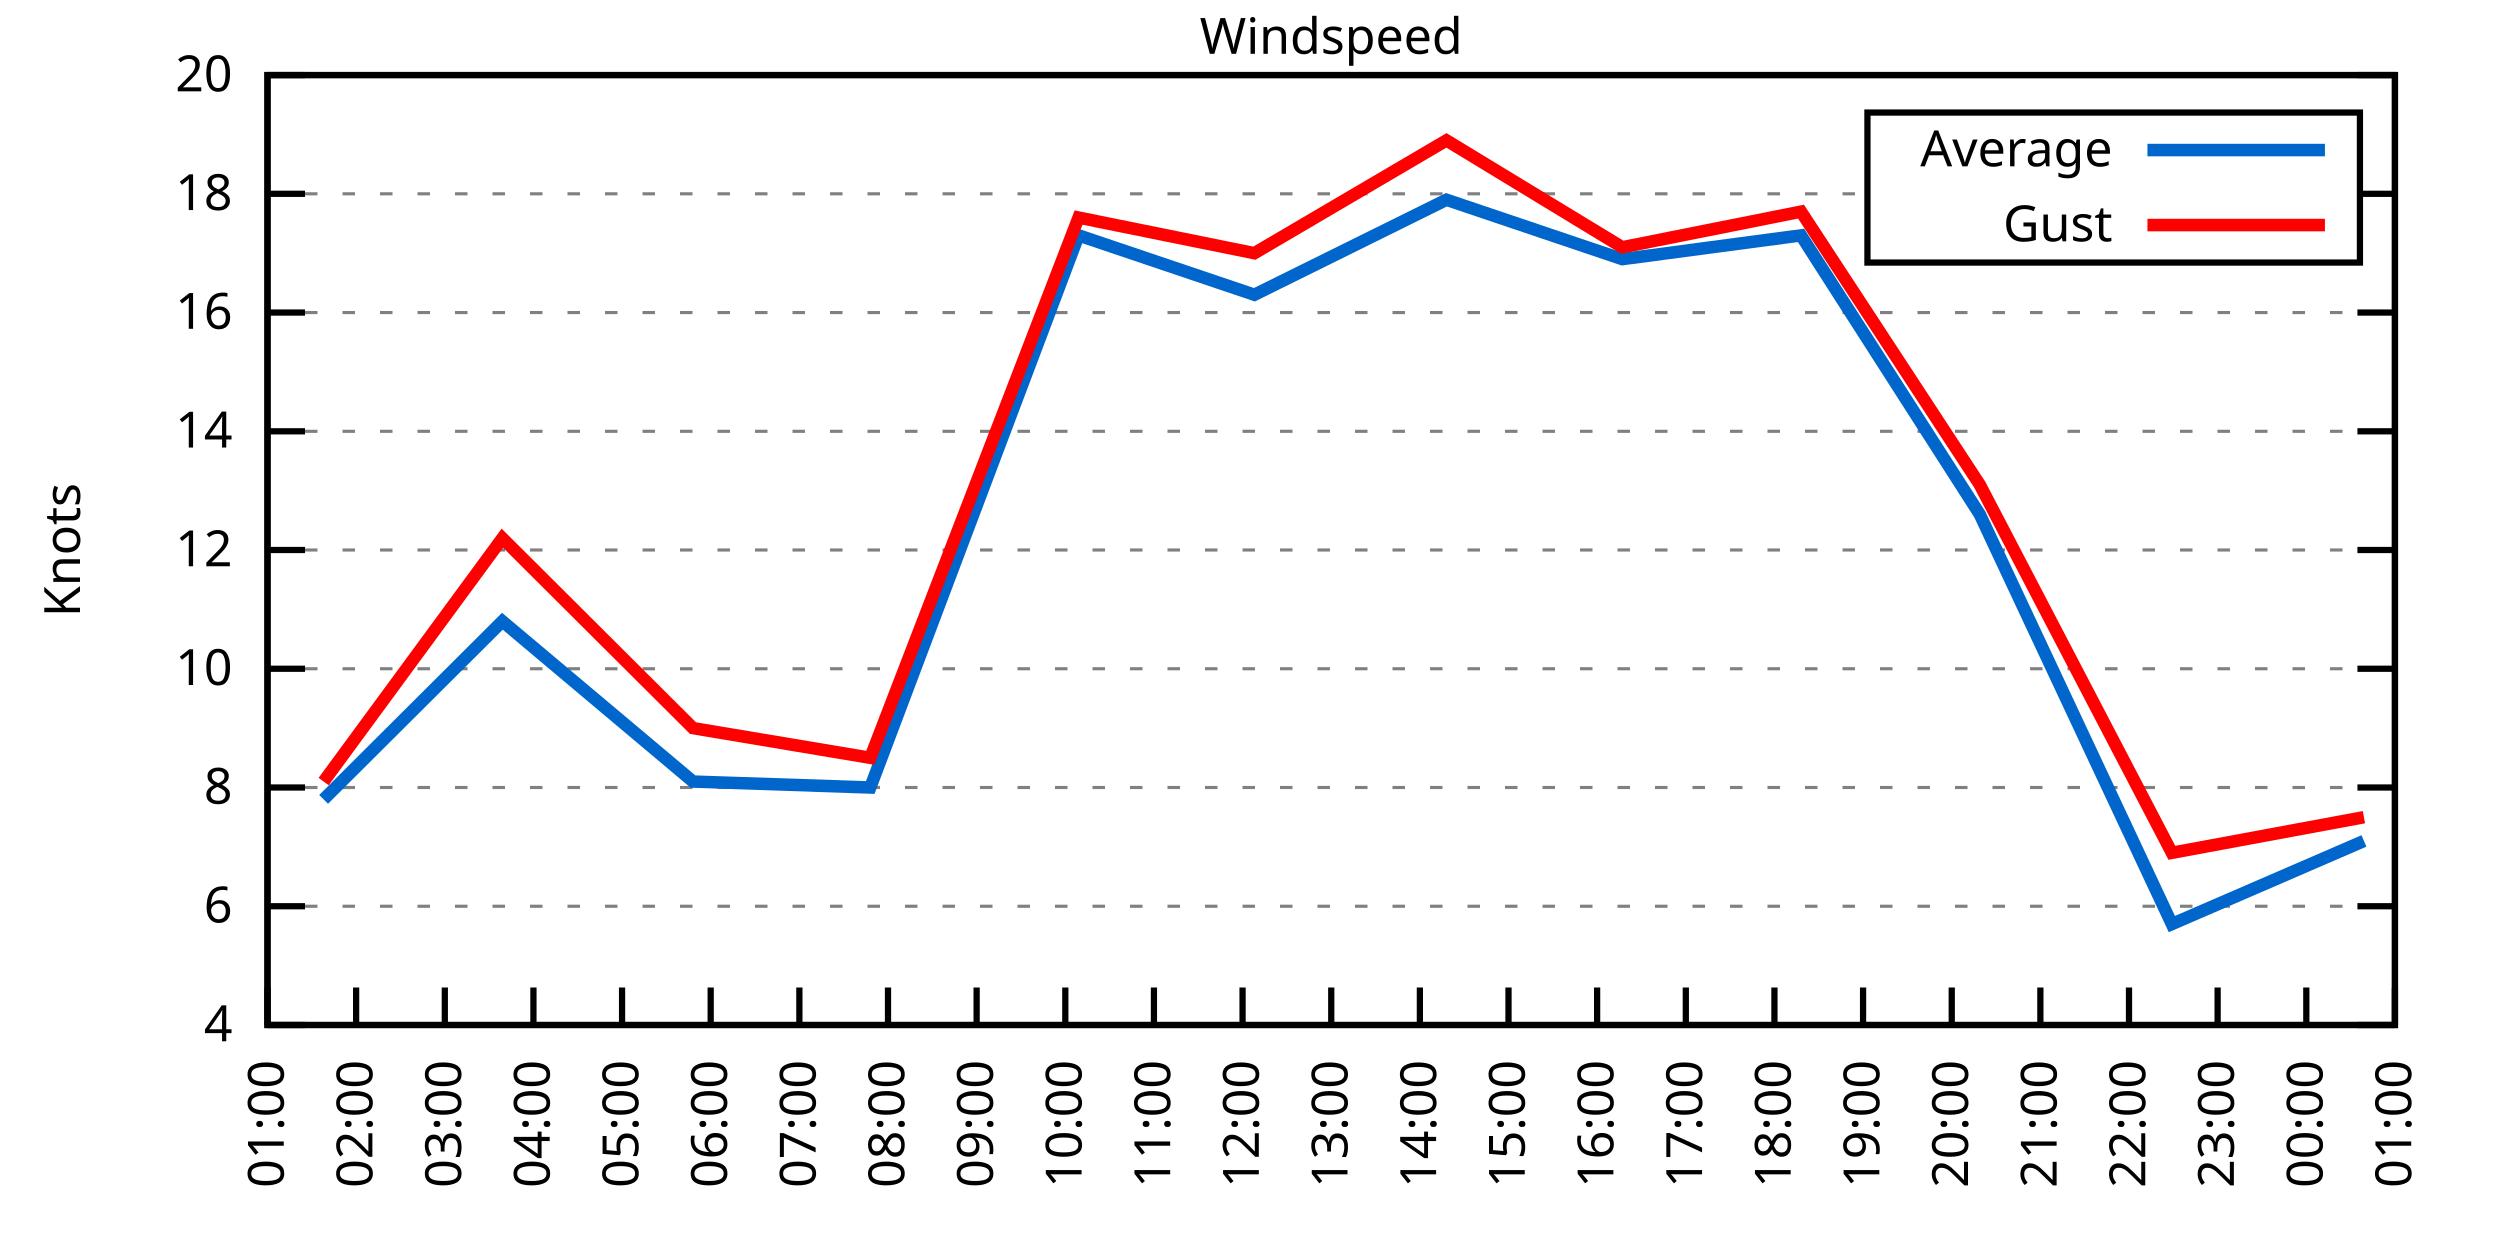
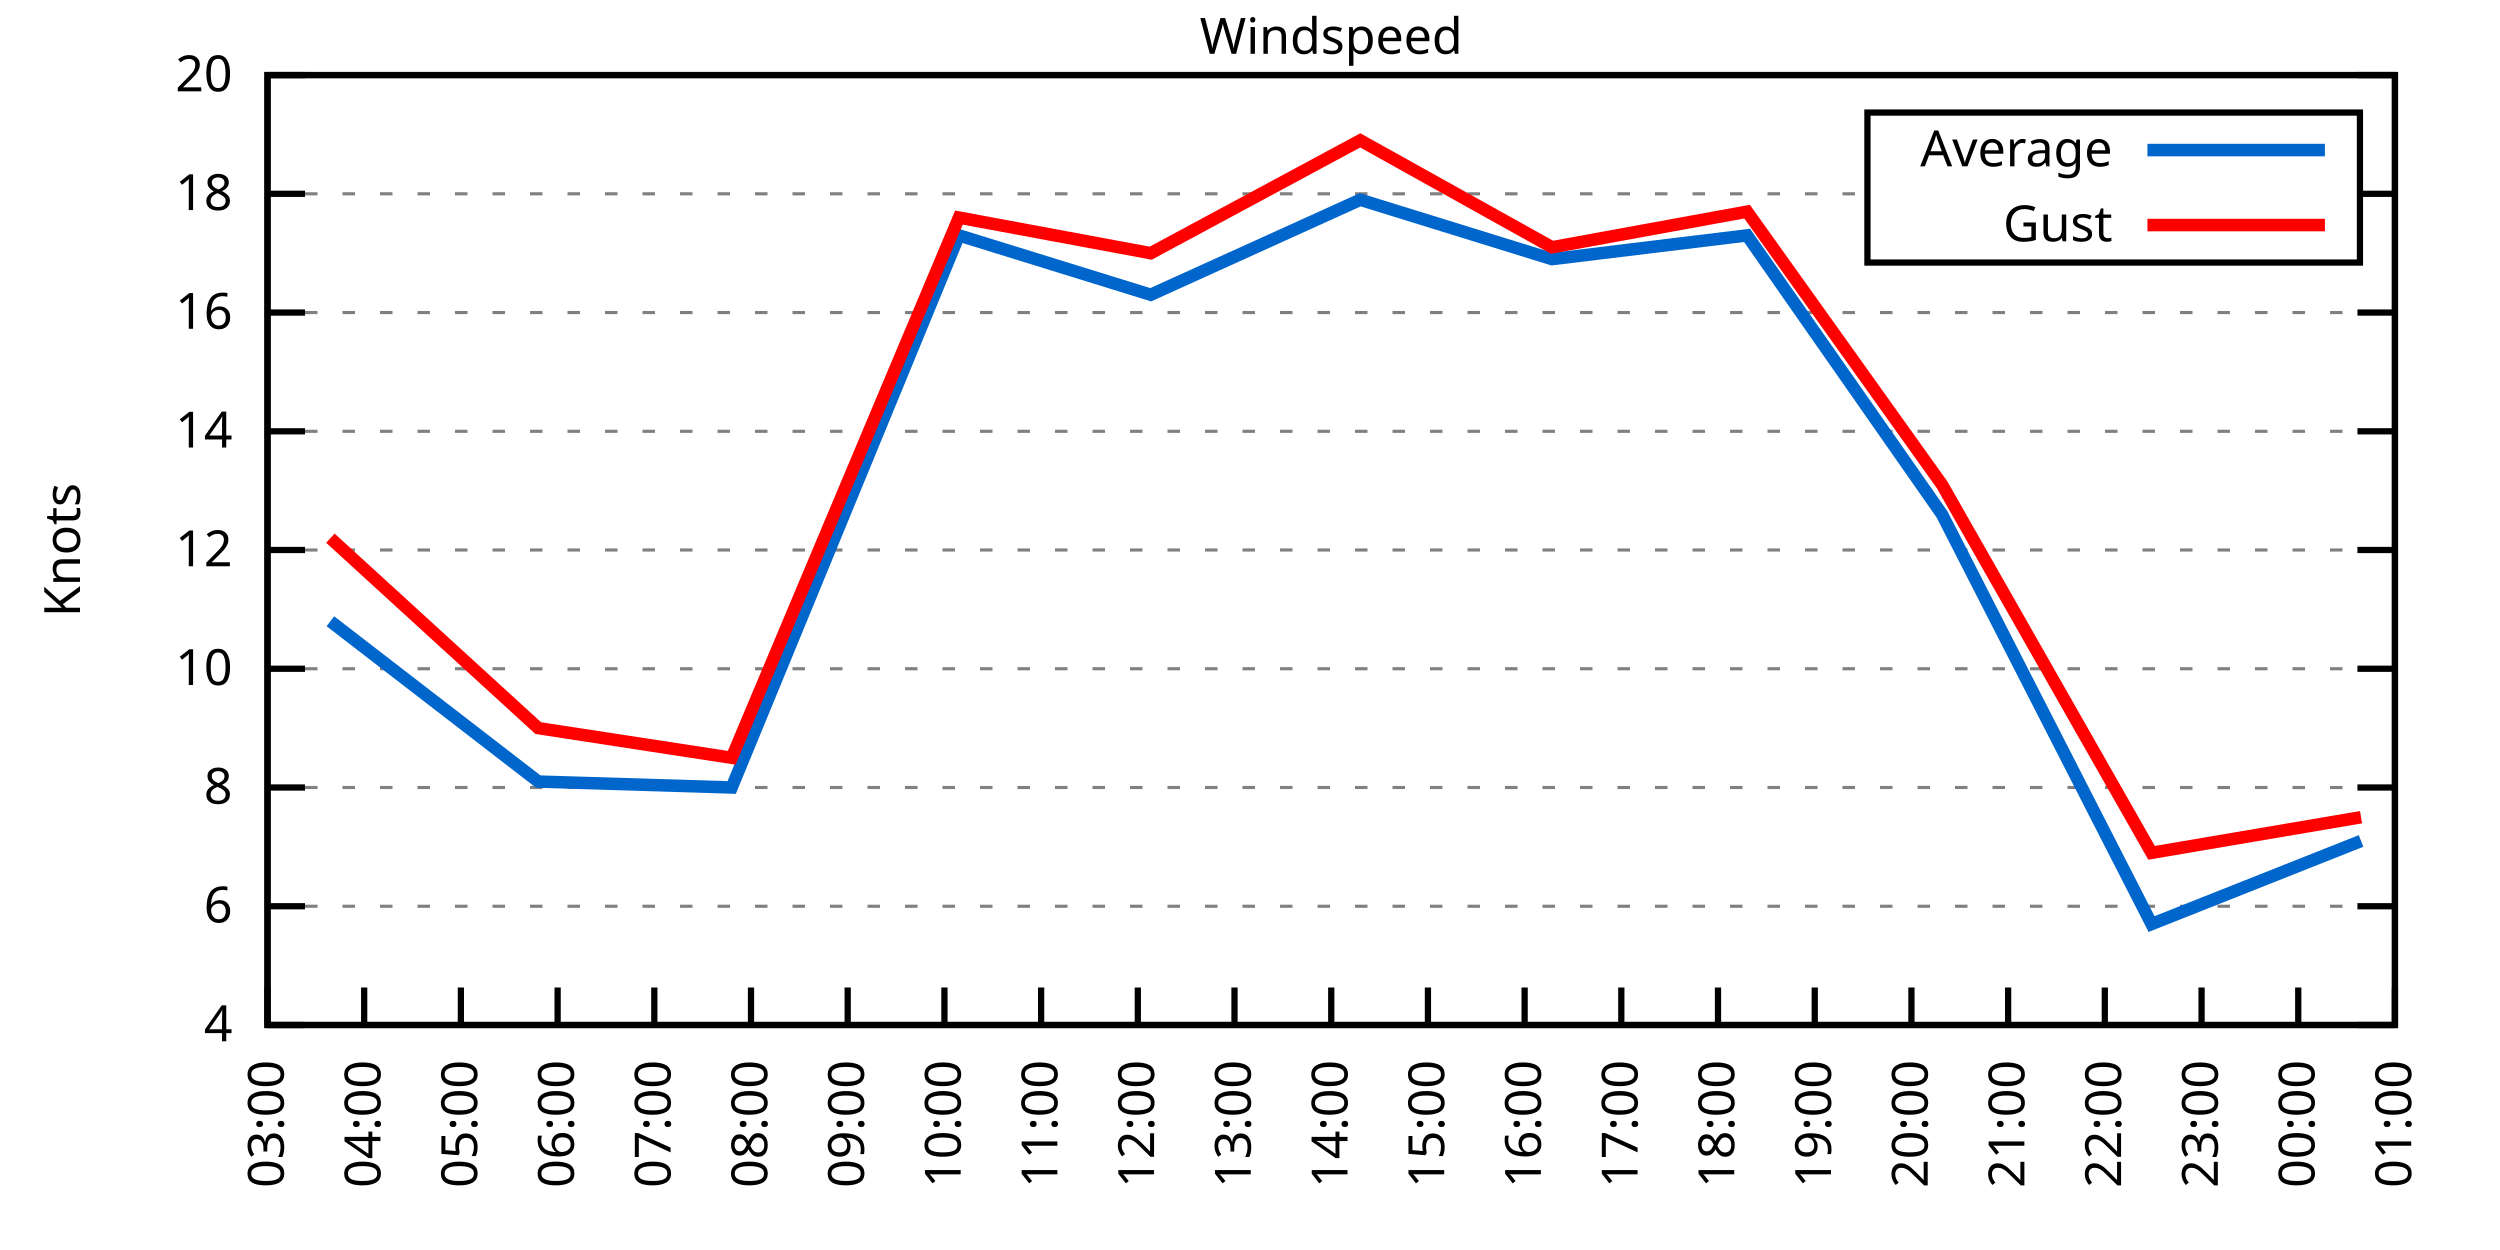
<svg xmlns="http://www.w3.org/2000/svg" xmlns:xlink="http://www.w3.org/1999/xlink" width="400" height="200" viewBox="0 0 400 200">
  <g id="gnuplot_canvas">
    <rect x="0" y="0" width="400" height="200" fill="none" />
    <defs>
      <circle id="gpDot" r="0.5" stroke-width="0.5" stroke="currentColor" />
      <path id="gpPt0" stroke-width="0.333" stroke="currentColor" d="M-1,0 h2 M0,-1 v2" />
      <path id="gpPt1" stroke-width="0.333" stroke="currentColor" d="M-1,-1 L1,1 M1,-1 L-1,1" />
      <path id="gpPt2" stroke-width="0.333" stroke="currentColor" d="M-1,0 L1,0 M0,-1 L0,1 M-1,-1 L1,1 M-1,1 L1,-1" />
      <rect id="gpPt3" stroke-width="0.333" stroke="currentColor" x="-1" y="-1" width="2" height="2" />
      <rect id="gpPt4" stroke-width="0.333" stroke="currentColor" fill="currentColor" x="-1" y="-1" width="2" height="2" />
      <circle id="gpPt5" stroke-width="0.333" stroke="currentColor" cx="0" cy="0" r="1" />
      <use xlink:href="#gpPt5" id="gpPt6" fill="currentColor" stroke="none" />
      <path id="gpPt7" stroke-width="0.333" stroke="currentColor" d="M0,-1.33 L-1.33,0.67 L1.33,0.67 z" />
      <use xlink:href="#gpPt7" id="gpPt8" fill="currentColor" stroke="none" />
      <use xlink:href="#gpPt7" id="gpPt9" stroke="currentColor" transform="rotate(180)" />
      <use xlink:href="#gpPt9" id="gpPt10" fill="currentColor" stroke="none" />
      <use xlink:href="#gpPt3" id="gpPt11" stroke="currentColor" transform="rotate(45)" />
      <use xlink:href="#gpPt11" id="gpPt12" fill="currentColor" stroke="none" />
      <path id="gpPt13" stroke-width="0.333" stroke="currentColor" d="M0,1.330 L1.265,0.411 L0.782,-1.067 L-0.782,-1.076 L-1.265,0.411 z" />
      <use xlink:href="#gpPt13" id="gpPt14" fill="currentColor" stroke="none" />
      <filter id="textbox" filterUnits="objectBoundingBox" x="0" y="0" height="1" width="1">
        <feFlood flood-color="white" flood-opacity="1" result="bgnd" />
        <feComposite in="SourceGraphic" in2="bgnd" operator="atop" />
      </filter>
      <filter id="greybox" filterUnits="objectBoundingBox" x="0" y="0" height="1" width="1">
        <feFlood flood-color="lightgrey" flood-opacity="1" result="grey" />
        <feComposite in="SourceGraphic" in2="grey" operator="atop" />
      </filter>
    </defs>
    <g fill="none" color="white" stroke="currentColor" stroke-width="1.00" stroke-linecap="butt" stroke-linejoin="miter">
</g>
    <g fill="none" color="black" stroke="currentColor" stroke-width="1.00" stroke-linecap="butt" stroke-linejoin="miter">
      <g stroke="none" shape-rendering="crispEdges">
        <polygon fill="rgb(255, 255, 255)" points="42.80,164.00 383.18,164.00 383.18,12.02 42.80,12.02 " />
      </g>
    </g>
    <g fill="none" color="black" stroke="currentColor" stroke-width="1.00" stroke-linecap="butt" stroke-linejoin="miter">
</g>
    <g fill="none" color="black" stroke="black" stroke-width="0.50" stroke-linecap="butt" stroke-linejoin="miter">
</g>
    <g fill="none" color="gray" stroke="currentColor" stroke-width="0.50" stroke-linecap="butt" stroke-linejoin="miter">
      <path stroke="gray" stroke-dasharray="2,4" class="gridline" d="M42.80,164.00 L383.19,164.00  " />
    </g>
    <g fill="none" color="gray" stroke="gray" stroke-width="1.00" stroke-linecap="butt" stroke-linejoin="miter">
</g>
    <g fill="none" color="black" stroke="currentColor" stroke-width="1.00" stroke-linecap="butt" stroke-linejoin="miter">
      <path stroke="black" d="M42.80,164.00 L48.80,164.00 M383.19,164.00 L377.19,164.00  " />
      <g transform="translate(37.20,166.60)" stroke="none" fill="black" font-family="Sans" font-size="8.00" text-anchor="end">
        <text>
          <tspan font-family="Sans"> 4</tspan>
        </text>
      </g>
    </g>
    <g fill="none" color="black" stroke="currentColor" stroke-width="1.00" stroke-linecap="butt" stroke-linejoin="miter">
</g>
    <g fill="none" color="black" stroke="black" stroke-width="0.50" stroke-linecap="butt" stroke-linejoin="miter">
</g>
    <g fill="none" color="gray" stroke="currentColor" stroke-width="0.50" stroke-linecap="butt" stroke-linejoin="miter">
      <path stroke="gray" stroke-dasharray="2,4" class="gridline" d="M42.80,145.00 L383.19,145.00  " />
    </g>
    <g fill="none" color="gray" stroke="gray" stroke-width="1.00" stroke-linecap="butt" stroke-linejoin="miter">
</g>
    <g fill="none" color="black" stroke="currentColor" stroke-width="1.00" stroke-linecap="butt" stroke-linejoin="miter">
      <path stroke="black" d="M42.80,145.00 L48.80,145.00 M383.19,145.00 L377.19,145.00  " />
      <g transform="translate(37.20,147.60)" stroke="none" fill="black" font-family="Sans" font-size="8.00" text-anchor="end">
        <text>
          <tspan font-family="Sans"> 6</tspan>
        </text>
      </g>
    </g>
    <g fill="none" color="black" stroke="currentColor" stroke-width="1.00" stroke-linecap="butt" stroke-linejoin="miter">
</g>
    <g fill="none" color="black" stroke="black" stroke-width="0.50" stroke-linecap="butt" stroke-linejoin="miter">
</g>
    <g fill="none" color="gray" stroke="currentColor" stroke-width="0.50" stroke-linecap="butt" stroke-linejoin="miter">
      <path stroke="gray" stroke-dasharray="2,4" class="gridline" d="M42.80,126.00 L383.19,126.00  " />
    </g>
    <g fill="none" color="gray" stroke="gray" stroke-width="1.00" stroke-linecap="butt" stroke-linejoin="miter">
</g>
    <g fill="none" color="black" stroke="currentColor" stroke-width="1.00" stroke-linecap="butt" stroke-linejoin="miter">
      <path stroke="black" d="M42.80,126.00 L48.80,126.00 M383.19,126.00 L377.19,126.00  " />
      <g transform="translate(37.20,128.60)" stroke="none" fill="black" font-family="Sans" font-size="8.00" text-anchor="end">
        <text>
          <tspan font-family="Sans"> 8</tspan>
        </text>
      </g>
    </g>
    <g fill="none" color="black" stroke="currentColor" stroke-width="1.00" stroke-linecap="butt" stroke-linejoin="miter">
</g>
    <g fill="none" color="black" stroke="black" stroke-width="0.50" stroke-linecap="butt" stroke-linejoin="miter">
</g>
    <g fill="none" color="gray" stroke="currentColor" stroke-width="0.50" stroke-linecap="butt" stroke-linejoin="miter">
      <path stroke="gray" stroke-dasharray="2,4" class="gridline" d="M42.80,107.00 L383.19,107.00  " />
    </g>
    <g fill="none" color="gray" stroke="gray" stroke-width="1.00" stroke-linecap="butt" stroke-linejoin="miter">
</g>
    <g fill="none" color="black" stroke="currentColor" stroke-width="1.00" stroke-linecap="butt" stroke-linejoin="miter">
      <path stroke="black" d="M42.80,107.00 L48.80,107.00 M383.19,107.00 L377.19,107.00  " />
      <g transform="translate(37.20,109.60)" stroke="none" fill="black" font-family="Sans" font-size="8.00" text-anchor="end">
        <text>
          <tspan font-family="Sans"> 10</tspan>
        </text>
      </g>
    </g>
    <g fill="none" color="black" stroke="currentColor" stroke-width="1.00" stroke-linecap="butt" stroke-linejoin="miter">
</g>
    <g fill="none" color="black" stroke="black" stroke-width="0.50" stroke-linecap="butt" stroke-linejoin="miter">
</g>
    <g fill="none" color="gray" stroke="currentColor" stroke-width="0.50" stroke-linecap="butt" stroke-linejoin="miter">
      <path stroke="gray" stroke-dasharray="2,4" class="gridline" d="M42.80,88.00 L383.19,88.00  " />
    </g>
    <g fill="none" color="gray" stroke="gray" stroke-width="1.00" stroke-linecap="butt" stroke-linejoin="miter">
</g>
    <g fill="none" color="black" stroke="currentColor" stroke-width="1.00" stroke-linecap="butt" stroke-linejoin="miter">
      <path stroke="black" d="M42.80,88.00 L48.80,88.00 M383.19,88.00 L377.19,88.00  " />
      <g transform="translate(37.20,90.60)" stroke="none" fill="black" font-family="Sans" font-size="8.00" text-anchor="end">
        <text>
          <tspan font-family="Sans"> 12</tspan>
        </text>
      </g>
    </g>
    <g fill="none" color="black" stroke="currentColor" stroke-width="1.00" stroke-linecap="butt" stroke-linejoin="miter">
</g>
    <g fill="none" color="black" stroke="black" stroke-width="0.50" stroke-linecap="butt" stroke-linejoin="miter">
</g>
    <g fill="none" color="gray" stroke="currentColor" stroke-width="0.50" stroke-linecap="butt" stroke-linejoin="miter">
      <path stroke="gray" stroke-dasharray="2,4" class="gridline" d="M42.80,69.01 L383.19,69.01  " />
    </g>
    <g fill="none" color="gray" stroke="gray" stroke-width="1.00" stroke-linecap="butt" stroke-linejoin="miter">
</g>
    <g fill="none" color="black" stroke="currentColor" stroke-width="1.00" stroke-linecap="butt" stroke-linejoin="miter">
      <path stroke="black" d="M42.80,69.01 L48.80,69.01 M383.19,69.01 L377.19,69.01  " />
      <g transform="translate(37.20,71.61)" stroke="none" fill="black" font-family="Sans" font-size="8.00" text-anchor="end">
        <text>
          <tspan font-family="Sans"> 14</tspan>
        </text>
      </g>
    </g>
    <g fill="none" color="black" stroke="currentColor" stroke-width="1.00" stroke-linecap="butt" stroke-linejoin="miter">
</g>
    <g fill="none" color="black" stroke="black" stroke-width="0.50" stroke-linecap="butt" stroke-linejoin="miter">
</g>
    <g fill="none" color="gray" stroke="currentColor" stroke-width="0.50" stroke-linecap="butt" stroke-linejoin="miter">
      <path stroke="gray" stroke-dasharray="2,4" class="gridline" d="M42.80,50.01 L383.19,50.01  " />
    </g>
    <g fill="none" color="gray" stroke="gray" stroke-width="1.00" stroke-linecap="butt" stroke-linejoin="miter">
</g>
    <g fill="none" color="black" stroke="currentColor" stroke-width="1.00" stroke-linecap="butt" stroke-linejoin="miter">
      <path stroke="black" d="M42.80,50.01 L48.80,50.01 M383.19,50.01 L377.19,50.01  " />
      <g transform="translate(37.20,52.61)" stroke="none" fill="black" font-family="Sans" font-size="8.00" text-anchor="end">
        <text>
          <tspan font-family="Sans"> 16</tspan>
        </text>
      </g>
    </g>
    <g fill="none" color="black" stroke="currentColor" stroke-width="1.00" stroke-linecap="butt" stroke-linejoin="miter">
</g>
    <g fill="none" color="black" stroke="black" stroke-width="0.50" stroke-linecap="butt" stroke-linejoin="miter">
</g>
    <g fill="none" color="gray" stroke="currentColor" stroke-width="0.50" stroke-linecap="butt" stroke-linejoin="miter">
      <path stroke="gray" stroke-dasharray="2,4" class="gridline" d="M42.80,31.01 L298.79,31.01 M377.59,31.01 L383.19,31.01  " />
    </g>
    <g fill="none" color="gray" stroke="gray" stroke-width="1.00" stroke-linecap="butt" stroke-linejoin="miter">
</g>
    <g fill="none" color="black" stroke="currentColor" stroke-width="1.00" stroke-linecap="butt" stroke-linejoin="miter">
      <path stroke="black" d="M42.80,31.01 L48.80,31.01 M383.19,31.01 L377.19,31.01  " />
      <g transform="translate(37.20,33.61)" stroke="none" fill="black" font-family="Sans" font-size="8.00" text-anchor="end">
        <text>
          <tspan font-family="Sans"> 18</tspan>
        </text>
      </g>
    </g>
    <g fill="none" color="black" stroke="currentColor" stroke-width="1.00" stroke-linecap="butt" stroke-linejoin="miter">
</g>
    <g fill="none" color="black" stroke="black" stroke-width="0.50" stroke-linecap="butt" stroke-linejoin="miter">
</g>
    <g fill="none" color="gray" stroke="currentColor" stroke-width="0.50" stroke-linecap="butt" stroke-linejoin="miter">
      <path stroke="gray" stroke-dasharray="2,4" class="gridline" d="M42.80,12.01 L383.19,12.01  " />
    </g>
    <g fill="none" color="gray" stroke="gray" stroke-width="1.00" stroke-linecap="butt" stroke-linejoin="miter">
</g>
    <g fill="none" color="black" stroke="currentColor" stroke-width="1.00" stroke-linecap="butt" stroke-linejoin="miter">
      <path stroke="black" d="M42.80,12.01 L48.80,12.01 M383.19,12.01 L377.19,12.01  " />
      <g transform="translate(37.20,14.61)" stroke="none" fill="black" font-family="Sans" font-size="8.00" text-anchor="end">
        <text>
          <tspan font-family="Sans"> 20</tspan>
        </text>
      </g>
    </g>
    <g fill="none" color="black" stroke="currentColor" stroke-width="1.00" stroke-linecap="butt" stroke-linejoin="miter">
      <path stroke="black" d="M42.80,164.00 L42.80,158.00  " />
      <g transform="translate(45.40,169.60) rotate(270.00)" stroke="none" fill="black" font-family="Sans" font-size="8.00" text-anchor="end">
        <text>
-           <tspan font-family="Sans">01:00</tspan>
-         </text>
-       </g>
-     </g>
-     <g fill="none" color="black" stroke="currentColor" stroke-width="1.00" stroke-linecap="butt" stroke-linejoin="miter">
-       <path stroke="black" d="M56.98,164.00 L56.98,158.00  " />
-       <g transform="translate(59.58,169.60) rotate(270.00)" stroke="none" fill="black" font-family="Sans" font-size="8.00" text-anchor="end">
-         <text>
-           <tspan font-family="Sans">02:00</tspan>
-         </text>
-       </g>
-     </g>
-     <g fill="none" color="black" stroke="currentColor" stroke-width="1.00" stroke-linecap="butt" stroke-linejoin="miter">
-       <path stroke="black" d="M71.17,164.00 L71.17,158.00  " />
-       <g transform="translate(73.77,169.60) rotate(270.00)" stroke="none" fill="black" font-family="Sans" font-size="8.00" text-anchor="end">
-         <text>
          <tspan font-family="Sans">03:00</tspan>
        </text>
      </g>
    </g>
    <g fill="none" color="black" stroke="currentColor" stroke-width="1.00" stroke-linecap="butt" stroke-linejoin="miter">
-       <path stroke="black" d="M85.35,164.00 L85.35,158.00  " />
-       <g transform="translate(87.95,169.60) rotate(270.00)" stroke="none" fill="black" font-family="Sans" font-size="8.00" text-anchor="end">
+       <path stroke="black" d="M58.27,164.00 L58.27,158.00  " />
+       <g transform="translate(60.87,169.60) rotate(270.00)" stroke="none" fill="black" font-family="Sans" font-size="8.00" text-anchor="end">
        <text>
          <tspan font-family="Sans">04:00</tspan>
        </text>
      </g>
    </g>
    <g fill="none" color="black" stroke="currentColor" stroke-width="1.00" stroke-linecap="butt" stroke-linejoin="miter">
-       <path stroke="black" d="M99.53,164.00 L99.53,158.00  " />
-       <g transform="translate(102.13,169.60) rotate(270.00)" stroke="none" fill="black" font-family="Sans" font-size="8.00" text-anchor="end">
+       <path stroke="black" d="M73.74,164.00 L73.74,158.00  " />
+       <g transform="translate(76.34,169.60) rotate(270.00)" stroke="none" fill="black" font-family="Sans" font-size="8.00" text-anchor="end">
        <text>
          <tspan font-family="Sans">05:00</tspan>
        </text>
      </g>
    </g>
    <g fill="none" color="black" stroke="currentColor" stroke-width="1.00" stroke-linecap="butt" stroke-linejoin="miter">
-       <path stroke="black" d="M113.71,164.00 L113.71,158.00  " />
-       <g transform="translate(116.31,169.60) rotate(270.00)" stroke="none" fill="black" font-family="Sans" font-size="8.00" text-anchor="end">
+       <path stroke="black" d="M89.22,164.00 L89.22,158.00  " />
+       <g transform="translate(91.82,169.60) rotate(270.00)" stroke="none" fill="black" font-family="Sans" font-size="8.00" text-anchor="end">
        <text>
          <tspan font-family="Sans">06:00</tspan>
        </text>
      </g>
    </g>
    <g fill="none" color="black" stroke="currentColor" stroke-width="1.00" stroke-linecap="butt" stroke-linejoin="miter">
-       <path stroke="black" d="M127.90,164.00 L127.90,158.00  " />
-       <g transform="translate(130.50,169.60) rotate(270.00)" stroke="none" fill="black" font-family="Sans" font-size="8.00" text-anchor="end">
+       <path stroke="black" d="M104.69,164.00 L104.69,158.00  " />
+       <g transform="translate(107.29,169.60) rotate(270.00)" stroke="none" fill="black" font-family="Sans" font-size="8.00" text-anchor="end">
        <text>
          <tspan font-family="Sans">07:00</tspan>
        </text>
      </g>
    </g>
    <g fill="none" color="black" stroke="currentColor" stroke-width="1.00" stroke-linecap="butt" stroke-linejoin="miter">
-       <path stroke="black" d="M142.08,164.00 L142.08,158.00  " />
-       <g transform="translate(144.68,169.60) rotate(270.00)" stroke="none" fill="black" font-family="Sans" font-size="8.00" text-anchor="end">
+       <path stroke="black" d="M120.16,164.00 L120.16,158.00  " />
+       <g transform="translate(122.76,169.60) rotate(270.00)" stroke="none" fill="black" font-family="Sans" font-size="8.00" text-anchor="end">
        <text>
          <tspan font-family="Sans">08:00</tspan>
        </text>
      </g>
    </g>
    <g fill="none" color="black" stroke="currentColor" stroke-width="1.00" stroke-linecap="butt" stroke-linejoin="miter">
-       <path stroke="black" d="M156.26,164.00 L156.26,158.00  " />
-       <g transform="translate(158.86,169.60) rotate(270.00)" stroke="none" fill="black" font-family="Sans" font-size="8.00" text-anchor="end">
+       <path stroke="black" d="M135.63,164.00 L135.63,158.00  " />
+       <g transform="translate(138.23,169.60) rotate(270.00)" stroke="none" fill="black" font-family="Sans" font-size="8.00" text-anchor="end">
        <text>
          <tspan font-family="Sans">09:00</tspan>
        </text>
      </g>
    </g>
    <g fill="none" color="black" stroke="currentColor" stroke-width="1.00" stroke-linecap="butt" stroke-linejoin="miter">
-       <path stroke="black" d="M170.45,164.00 L170.45,158.00  " />
-       <g transform="translate(173.05,169.60) rotate(270.00)" stroke="none" fill="black" font-family="Sans" font-size="8.00" text-anchor="end">
+       <path stroke="black" d="M151.11,164.00 L151.11,158.00  " />
+       <g transform="translate(153.71,169.60) rotate(270.00)" stroke="none" fill="black" font-family="Sans" font-size="8.00" text-anchor="end">
        <text>
          <tspan font-family="Sans">10:00</tspan>
        </text>
      </g>
    </g>
    <g fill="none" color="black" stroke="currentColor" stroke-width="1.00" stroke-linecap="butt" stroke-linejoin="miter">
-       <path stroke="black" d="M184.63,164.00 L184.63,158.00  " />
-       <g transform="translate(187.23,169.60) rotate(270.00)" stroke="none" fill="black" font-family="Sans" font-size="8.00" text-anchor="end">
+       <path stroke="black" d="M166.58,164.00 L166.58,158.00  " />
+       <g transform="translate(169.18,169.60) rotate(270.00)" stroke="none" fill="black" font-family="Sans" font-size="8.00" text-anchor="end">
        <text>
          <tspan font-family="Sans">11:00</tspan>
        </text>
      </g>
    </g>
    <g fill="none" color="black" stroke="currentColor" stroke-width="1.00" stroke-linecap="butt" stroke-linejoin="miter">
-       <path stroke="black" d="M198.81,164.00 L198.81,158.00  " />
-       <g transform="translate(201.41,169.60) rotate(270.00)" stroke="none" fill="black" font-family="Sans" font-size="8.00" text-anchor="end">
+       <path stroke="black" d="M182.05,164.00 L182.05,158.00  " />
+       <g transform="translate(184.65,169.60) rotate(270.00)" stroke="none" fill="black" font-family="Sans" font-size="8.00" text-anchor="end">
        <text>
          <tspan font-family="Sans">12:00</tspan>
+         </text>
+       </g>
+     </g>
+     <g fill="none" color="black" stroke="currentColor" stroke-width="1.00" stroke-linecap="butt" stroke-linejoin="miter">
+       <path stroke="black" d="M197.52,164.00 L197.52,158.00  " />
+       <g transform="translate(200.12,169.60) rotate(270.00)" stroke="none" fill="black" font-family="Sans" font-size="8.00" text-anchor="end">
+         <text>
+           <tspan font-family="Sans">13:00</tspan>
        </text>
      </g>
    </g>
    <g fill="none" color="black" stroke="currentColor" stroke-width="1.00" stroke-linecap="butt" stroke-linejoin="miter">
      <path stroke="black" d="M213.00,164.00 L213.00,158.00  " />
      <g transform="translate(215.60,169.60) rotate(270.00)" stroke="none" fill="black" font-family="Sans" font-size="8.00" text-anchor="end">
        <text>
-           <tspan font-family="Sans">13:00</tspan>
-         </text>
-       </g>
-     </g>
-     <g fill="none" color="black" stroke="currentColor" stroke-width="1.00" stroke-linecap="butt" stroke-linejoin="miter">
-       <path stroke="black" d="M227.18,164.00 L227.18,158.00  " />
-       <g transform="translate(229.78,169.60) rotate(270.00)" stroke="none" fill="black" font-family="Sans" font-size="8.00" text-anchor="end">
-         <text>
          <tspan font-family="Sans">14:00</tspan>
        </text>
      </g>
    </g>
    <g fill="none" color="black" stroke="currentColor" stroke-width="1.00" stroke-linecap="butt" stroke-linejoin="miter">
-       <path stroke="black" d="M241.36,164.00 L241.36,158.00  " />
-       <g transform="translate(243.96,169.60) rotate(270.00)" stroke="none" fill="black" font-family="Sans" font-size="8.00" text-anchor="end">
+       <path stroke="black" d="M228.47,164.00 L228.47,158.00  " />
+       <g transform="translate(231.07,169.60) rotate(270.00)" stroke="none" fill="black" font-family="Sans" font-size="8.00" text-anchor="end">
        <text>
          <tspan font-family="Sans">15:00</tspan>
        </text>
      </g>
    </g>
    <g fill="none" color="black" stroke="currentColor" stroke-width="1.00" stroke-linecap="butt" stroke-linejoin="miter">
-       <path stroke="black" d="M255.54,164.00 L255.54,158.00  " />
-       <g transform="translate(258.14,169.60) rotate(270.00)" stroke="none" fill="black" font-family="Sans" font-size="8.00" text-anchor="end">
+       <path stroke="black" d="M243.94,164.00 L243.94,158.00  " />
+       <g transform="translate(246.54,169.60) rotate(270.00)" stroke="none" fill="black" font-family="Sans" font-size="8.00" text-anchor="end">
        <text>
          <tspan font-family="Sans">16:00</tspan>
        </text>
      </g>
    </g>
    <g fill="none" color="black" stroke="currentColor" stroke-width="1.00" stroke-linecap="butt" stroke-linejoin="miter">
-       <path stroke="black" d="M269.73,164.00 L269.73,158.00  " />
-       <g transform="translate(272.33,169.60) rotate(270.00)" stroke="none" fill="black" font-family="Sans" font-size="8.00" text-anchor="end">
+       <path stroke="black" d="M259.41,164.00 L259.41,158.00  " />
+       <g transform="translate(262.01,169.60) rotate(270.00)" stroke="none" fill="black" font-family="Sans" font-size="8.00" text-anchor="end">
        <text>
          <tspan font-family="Sans">17:00</tspan>
        </text>
      </g>
    </g>
    <g fill="none" color="black" stroke="currentColor" stroke-width="1.00" stroke-linecap="butt" stroke-linejoin="miter">
-       <path stroke="black" d="M283.91,164.00 L283.91,158.00  " />
-       <g transform="translate(286.51,169.60) rotate(270.00)" stroke="none" fill="black" font-family="Sans" font-size="8.00" text-anchor="end">
+       <path stroke="black" d="M274.88,164.00 L274.88,158.00  " />
+       <g transform="translate(277.48,169.60) rotate(270.00)" stroke="none" fill="black" font-family="Sans" font-size="8.00" text-anchor="end">
        <text>
          <tspan font-family="Sans">18:00</tspan>
        </text>
      </g>
    </g>
    <g fill="none" color="black" stroke="currentColor" stroke-width="1.00" stroke-linecap="butt" stroke-linejoin="miter">
-       <path stroke="black" d="M298.09,164.00 L298.09,158.00  " />
-       <g transform="translate(300.69,169.60) rotate(270.00)" stroke="none" fill="black" font-family="Sans" font-size="8.00" text-anchor="end">
+       <path stroke="black" d="M290.36,164.00 L290.36,158.00  " />
+       <g transform="translate(292.96,169.60) rotate(270.00)" stroke="none" fill="black" font-family="Sans" font-size="8.00" text-anchor="end">
        <text>
          <tspan font-family="Sans">19:00</tspan>
        </text>
      </g>
    </g>
    <g fill="none" color="black" stroke="currentColor" stroke-width="1.00" stroke-linecap="butt" stroke-linejoin="miter">
-       <path stroke="black" d="M312.28,164.00 L312.28,158.00  " />
-       <g transform="translate(314.88,169.60) rotate(270.00)" stroke="none" fill="black" font-family="Sans" font-size="8.00" text-anchor="end">
+       <path stroke="black" d="M305.83,164.00 L305.83,158.00  " />
+       <g transform="translate(308.43,169.60) rotate(270.00)" stroke="none" fill="black" font-family="Sans" font-size="8.00" text-anchor="end">
        <text>
          <tspan font-family="Sans">20:00</tspan>
        </text>
      </g>
    </g>
    <g fill="none" color="black" stroke="currentColor" stroke-width="1.00" stroke-linecap="butt" stroke-linejoin="miter">
-       <path stroke="black" d="M326.46,164.00 L326.46,158.00  " />
-       <g transform="translate(329.06,169.60) rotate(270.00)" stroke="none" fill="black" font-family="Sans" font-size="8.00" text-anchor="end">
+       <path stroke="black" d="M321.30,164.00 L321.30,158.00  " />
+       <g transform="translate(323.90,169.60) rotate(270.00)" stroke="none" fill="black" font-family="Sans" font-size="8.00" text-anchor="end">
        <text>
          <tspan font-family="Sans">21:00</tspan>
        </text>
      </g>
    </g>
    <g fill="none" color="black" stroke="currentColor" stroke-width="1.00" stroke-linecap="butt" stroke-linejoin="miter">
-       <path stroke="black" d="M340.64,164.00 L340.64,158.00  " />
-       <g transform="translate(343.24,169.60) rotate(270.00)" stroke="none" fill="black" font-family="Sans" font-size="8.00" text-anchor="end">
+       <path stroke="black" d="M336.77,164.00 L336.77,158.00  " />
+       <g transform="translate(339.37,169.60) rotate(270.00)" stroke="none" fill="black" font-family="Sans" font-size="8.00" text-anchor="end">
        <text>
          <tspan font-family="Sans">22:00</tspan>
        </text>
      </g>
    </g>
    <g fill="none" color="black" stroke="currentColor" stroke-width="1.00" stroke-linecap="butt" stroke-linejoin="miter">
-       <path stroke="black" d="M354.82,164.00 L354.82,158.00  " />
-       <g transform="translate(357.42,169.60) rotate(270.00)" stroke="none" fill="black" font-family="Sans" font-size="8.00" text-anchor="end">
+       <path stroke="black" d="M352.25,164.00 L352.25,158.00  " />
+       <g transform="translate(354.85,169.60) rotate(270.00)" stroke="none" fill="black" font-family="Sans" font-size="8.00" text-anchor="end">
        <text>
          <tspan font-family="Sans">23:00</tspan>
        </text>
      </g>
    </g>
    <g fill="none" color="black" stroke="currentColor" stroke-width="1.00" stroke-linecap="butt" stroke-linejoin="miter">
-       <path stroke="black" d="M369.01,164.00 L369.01,158.00  " />
-       <g transform="translate(371.61,169.60) rotate(270.00)" stroke="none" fill="black" font-family="Sans" font-size="8.00" text-anchor="end">
+       <path stroke="black" d="M367.72,164.00 L367.72,158.00  " />
+       <g transform="translate(370.32,169.60) rotate(270.00)" stroke="none" fill="black" font-family="Sans" font-size="8.00" text-anchor="end">
        <text>
          <tspan font-family="Sans">00:00</tspan>
        </text>
      </g>
    </g>
    <g fill="none" color="black" stroke="currentColor" stroke-width="1.00" stroke-linecap="butt" stroke-linejoin="miter">
      <path stroke="black" d="M383.19,164.00 L383.19,158.00  " />
      <g transform="translate(385.79,169.60) rotate(270.00)" stroke="none" fill="black" font-family="Sans" font-size="8.00" text-anchor="end">
        <text>
          <tspan font-family="Sans">01:00</tspan>
        </text>
      </g>
    </g>
    <g fill="none" color="black" stroke="currentColor" stroke-width="1.00" stroke-linecap="butt" stroke-linejoin="miter">
</g>
    <g fill="none" color="black" stroke="currentColor" stroke-width="1.00" stroke-linecap="butt" stroke-linejoin="miter">
      <path stroke="black" d="M42.80,12.01 L42.80,164.00 L383.19,164.00 L383.19,12.01 L42.80,12.01 Z  " />
    </g>
    <g fill="none" color="black" stroke="currentColor" stroke-width="1.00" stroke-linecap="butt" stroke-linejoin="miter">
</g>
    <g fill="none" color="black" stroke="currentColor" stroke-width="1.00" stroke-linecap="butt" stroke-linejoin="miter">
      <path stroke="black" d="M298.79,42.01 L298.79,18.01 L377.59,18.01 L377.59,42.01 L298.79,42.01 Z  " />
    </g>
    <g id="Windspeed_plot_1">
      <g fill="none" color="white" stroke="black" stroke-width="2.00" stroke-linecap="butt" stroke-linejoin="miter">
</g>
      <g fill="none" color="black" stroke="currentColor" stroke-width="2.00" stroke-linecap="butt" stroke-linejoin="miter">
        <g transform="translate(337.99,26.61)" stroke="none" fill="black" font-family="Sans" font-size="8.00" text-anchor="end">
          <text>
            <tspan font-family="Sans">Average</tspan>
          </text>
        </g>
      </g>
      <g fill="none" color="black" stroke="currentColor" stroke-width="2.00" stroke-linecap="butt" stroke-linejoin="miter">
-         <path stroke="rgb(  0, 102, 204)" d="M343.59,24.01 L371.99,24.01 M51.78,127.90 L80.38,99.40 L110.88,125.05 L139.24,126.00 L172.57,37.66 L200.70,47.16   L231.43,31.96 L259.56,41.46 L288.16,37.66 L316.77,82.31 L347.50,147.85 L378.23,134.55  " />
+         <path stroke="rgb(  0, 102, 204)" d="M343.59,24.01 L371.99,24.01 M52.86,99.40 L86.12,125.05 L117.07,126.00 L153.43,37.66 L184.11,47.16 L217.64,31.96   L248.32,41.46 L279.53,37.66 L310.73,82.31 L344.25,147.85 L377.77,134.55  " />
      </g>
    </g>
    <g id="Windspeed_plot_2">
      <g fill="none" color="black" stroke="currentColor" stroke-width="2.00" stroke-linecap="butt" stroke-linejoin="miter">
        <g transform="translate(337.99,38.61)" stroke="none" fill="black" font-family="Sans" font-size="8.00" text-anchor="end">
          <text>
            <tspan font-family="Sans">Gust</tspan>
          </text>
        </g>
      </g>
      <g fill="none" color="black" stroke="currentColor" stroke-width="2.00" stroke-linecap="butt" stroke-linejoin="miter">
-         <path stroke="rgb(255,   0,   0)" d="M343.59,36.01 L371.99,36.01 M51.78,125.05 L80.38,86.11 L110.88,116.50 L139.24,121.25 L172.57,34.81 L200.70,40.51   L231.43,22.46 L259.56,39.56 L288.16,33.86 L316.77,77.56 L347.50,136.45 L378.23,130.75  " />
+         <path stroke="rgb(255,   0,   0)" d="M343.59,36.01 L371.99,36.01 M52.86,86.11 L86.12,116.50 L117.07,121.25 L153.43,34.81 L184.11,40.51 L217.64,22.46   L248.32,39.56 L279.53,33.86 L310.73,77.56 L344.25,136.45 L377.77,130.75  " />
      </g>
    </g>
    <g fill="none" color="black" stroke="currentColor" stroke-width="2.00" stroke-linecap="butt" stroke-linejoin="miter">
</g>
    <g fill="none" color="black" stroke="black" stroke-width="1.00" stroke-linecap="butt" stroke-linejoin="miter">
</g>
    <g fill="none" color="black" stroke="currentColor" stroke-width="1.00" stroke-linecap="butt" stroke-linejoin="miter">
      <path stroke="black" d="M42.80,12.01 L42.80,164.00 L383.19,164.00 L383.19,12.01 L42.80,12.01 Z  " />
      <g transform="translate(12.80,88.01) rotate(270.00)" stroke="none" fill="black" font-family="Sans" font-size="8.00" text-anchor="middle">
        <text>
          <tspan font-family="Sans">Knots</tspan>
        </text>
      </g>
    </g>
    <g fill="none" color="black" stroke="currentColor" stroke-width="1.00" stroke-linecap="butt" stroke-linejoin="miter">
</g>
    <g fill="none" color="black" stroke="currentColor" stroke-width="1.00" stroke-linecap="butt" stroke-linejoin="miter">
      <g transform="translate(212.99,8.61)" stroke="none" fill="black" font-family="Sans" font-size="8.00" text-anchor="middle">
        <text>
          <tspan font-family="Sans">Windspeed</tspan>
        </text>
      </g>
    </g>
    <g fill="none" color="black" stroke="currentColor" stroke-width="1.00" stroke-linecap="butt" stroke-linejoin="miter">
</g>
  </g>
</svg>
